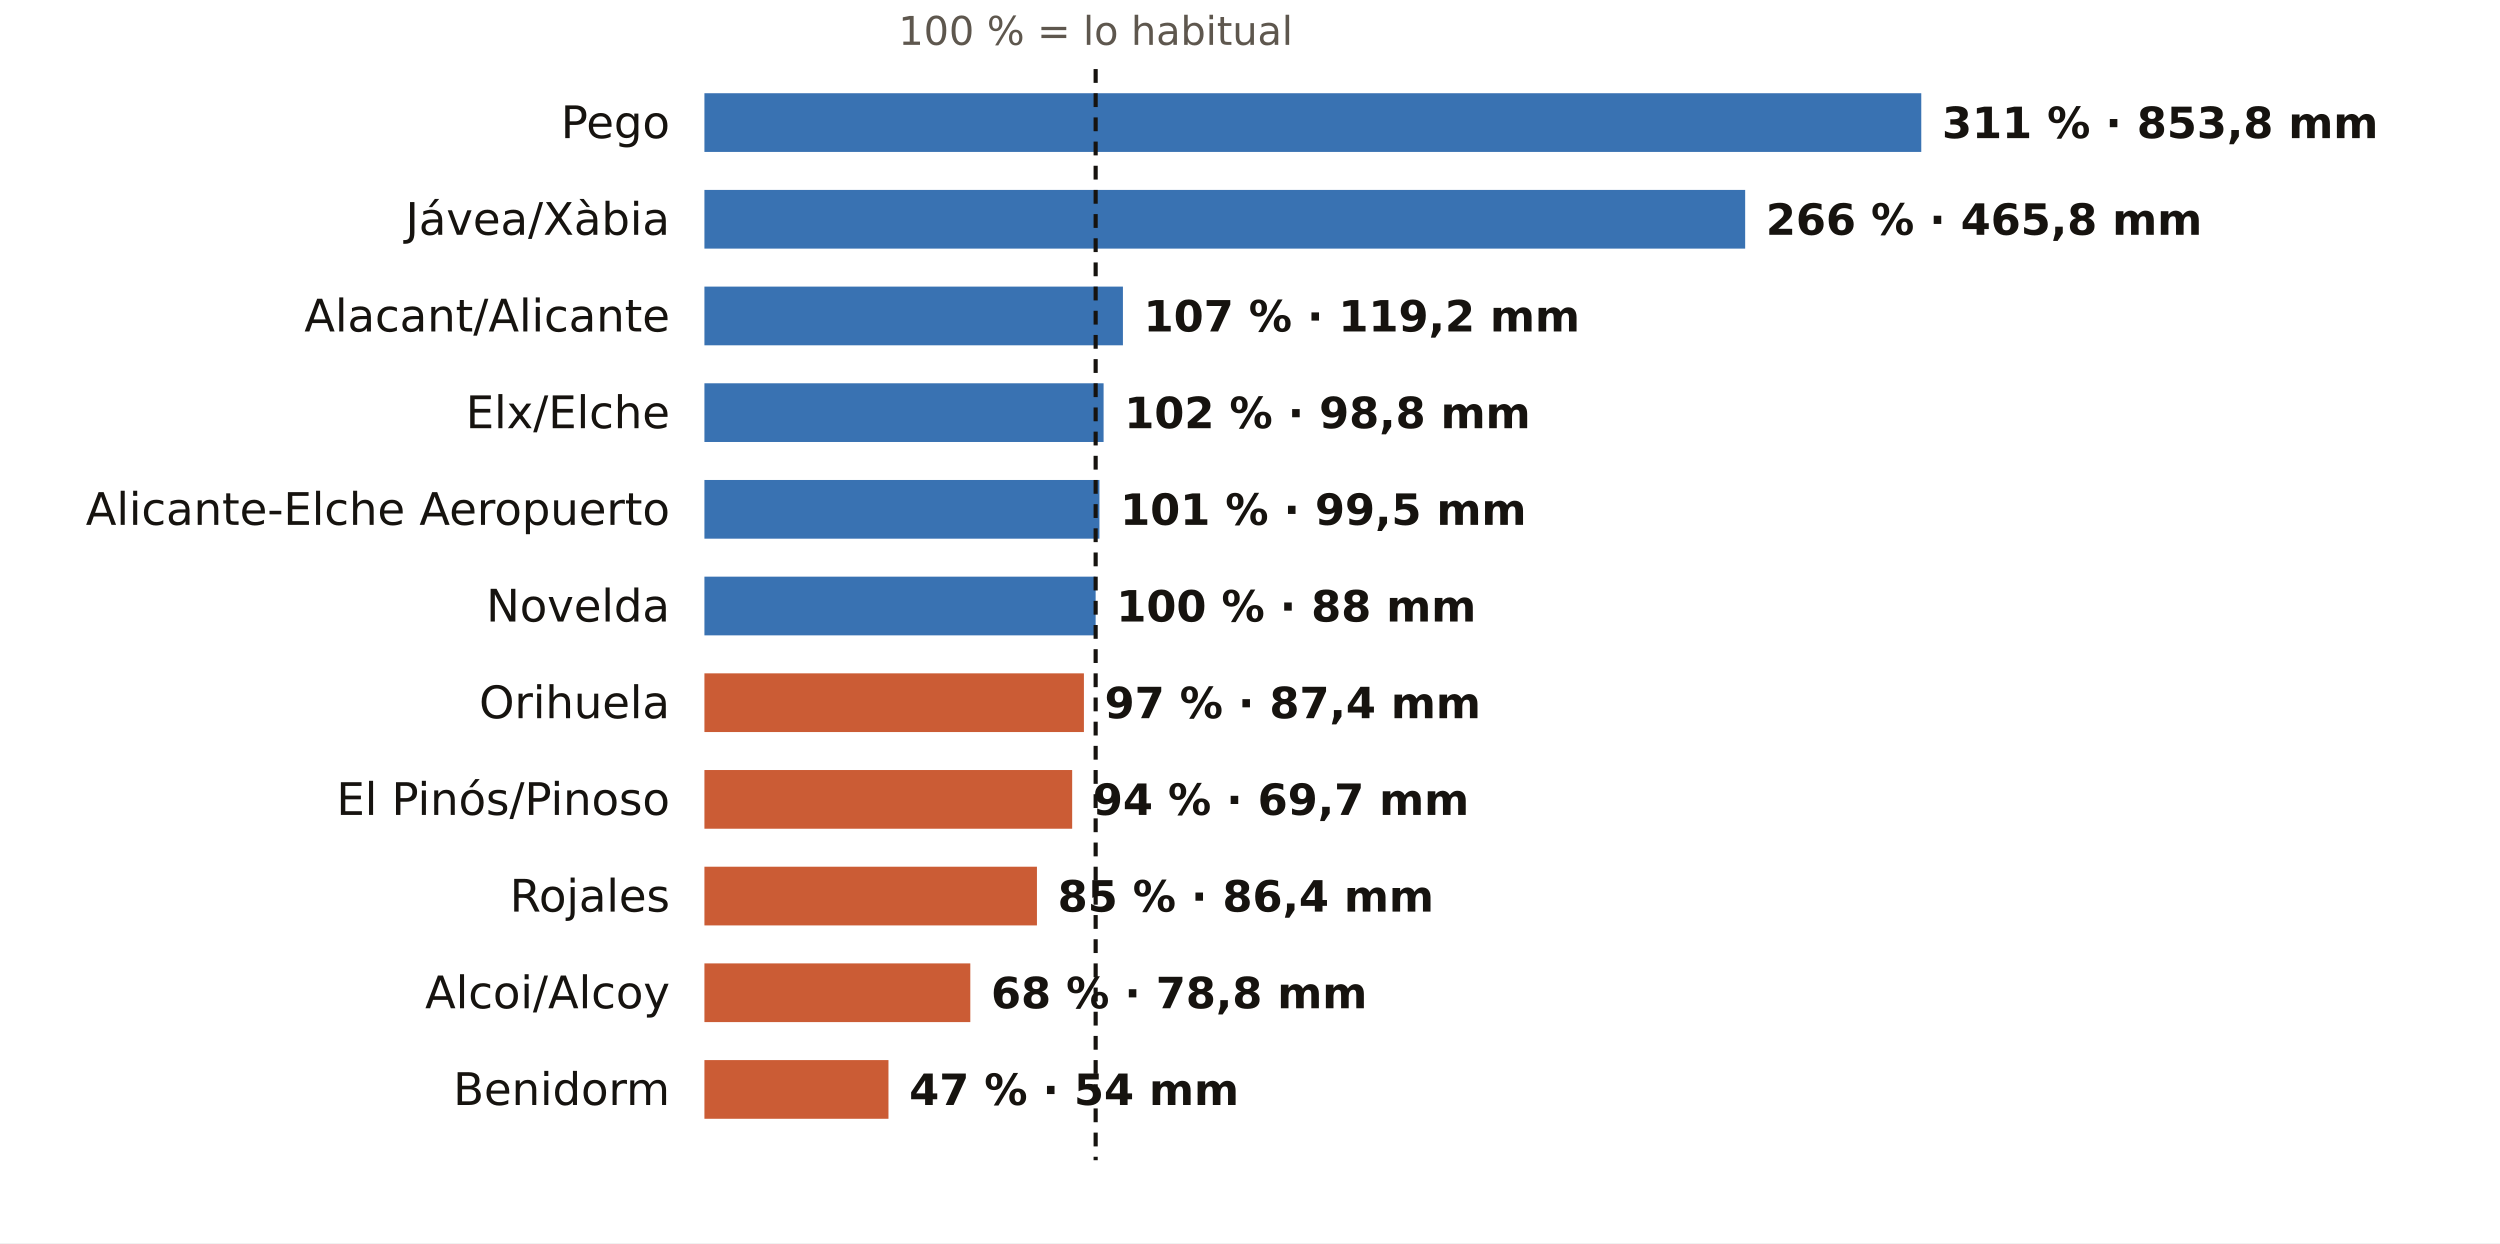
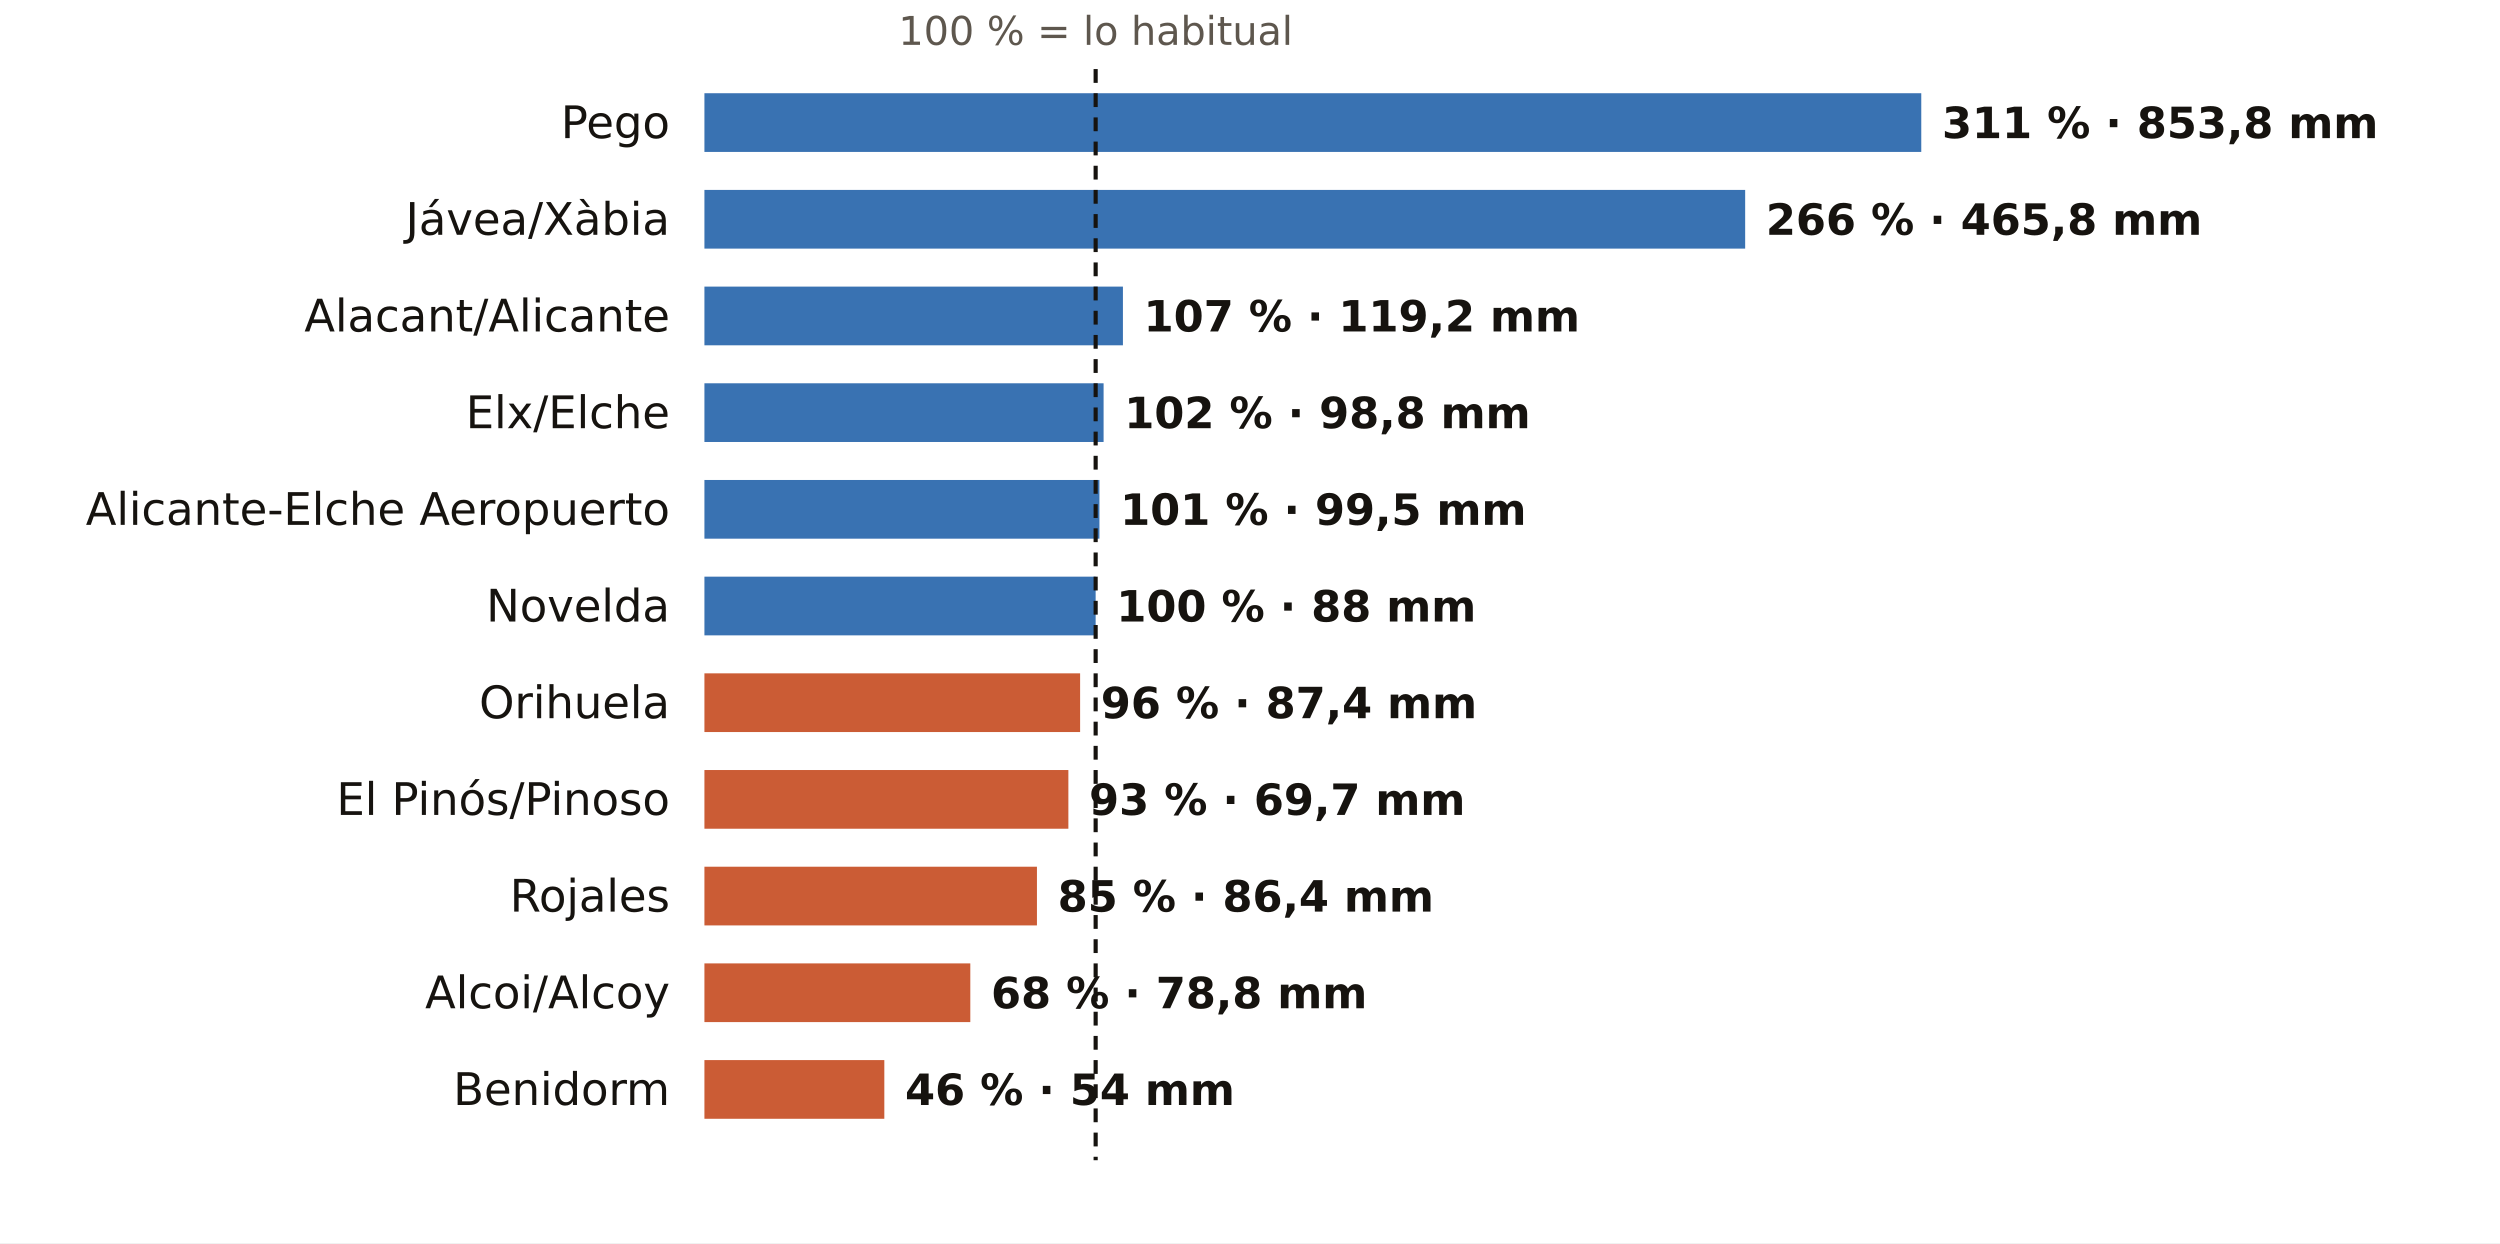
<svg xmlns="http://www.w3.org/2000/svg" viewBox="0 0 724 360" width="724" height="360" role="img" aria-label="El otoño en los pluviómetros de AEMET de Alicante: % de lo habitual">
  <rect width="724" height="360" fill="#FFFFFF" />
  <text x="317.3" y="13.0" font-size="11.5" fill="#5E574E" text-anchor="middle" font-weight="400" font-family="Public Sans, DejaVu Sans, Arial, sans-serif">100 % = lo habitual</text>
  <text x="194.0" y="40.0" font-size="13" fill="#16130F" text-anchor="end" font-weight="500" font-family="Public Sans, DejaVu Sans, Arial, sans-serif">Pego</text>
  <rect x="204" y="27" width="352.4" height="17" fill="#1F5FA8" opacity="0.88" />
  <text x="562.4" y="40.0" font-size="12.5" fill="#16130F" text-anchor="start" font-weight="600" font-family="Public Sans, DejaVu Sans, Arial, sans-serif">311 % · 853,8 mm</text>
  <text x="194.0" y="68.0" font-size="13" fill="#16130F" text-anchor="end" font-weight="500" font-family="Public Sans, DejaVu Sans, Arial, sans-serif">Jávea/Xàbia</text>
  <rect x="204" y="55" width="301.4" height="17" fill="#1F5FA8" opacity="0.88" />
  <text x="511.4" y="68.0" font-size="12.5" fill="#16130F" text-anchor="start" font-weight="600" font-family="Public Sans, DejaVu Sans, Arial, sans-serif">266 % · 465,8 mm</text>
  <text x="194.0" y="96.0" font-size="13" fill="#16130F" text-anchor="end" font-weight="500" font-family="Public Sans, DejaVu Sans, Arial, sans-serif">Alacant/Alicante</text>
  <rect x="204" y="83" width="121.2" height="17" fill="#1F5FA8" opacity="0.88" />
  <text x="331.2" y="96.0" font-size="12.5" fill="#16130F" text-anchor="start" font-weight="600" font-family="Public Sans, DejaVu Sans, Arial, sans-serif">107 % · 119,2 mm</text>
  <text x="194.0" y="124.0" font-size="13" fill="#16130F" text-anchor="end" font-weight="500" font-family="Public Sans, DejaVu Sans, Arial, sans-serif">Elx/Elche</text>
  <rect x="204" y="111" width="115.6" height="17" fill="#1F5FA8" opacity="0.88" />
  <text x="325.6" y="124.0" font-size="12.5" fill="#16130F" text-anchor="start" font-weight="600" font-family="Public Sans, DejaVu Sans, Arial, sans-serif">102 % · 98,8 mm</text>
  <text x="194.0" y="152.0" font-size="13" fill="#16130F" text-anchor="end" font-weight="500" font-family="Public Sans, DejaVu Sans, Arial, sans-serif">Alicante-Elche Aeropuerto</text>
  <rect x="204" y="139" width="114.4" height="17" fill="#1F5FA8" opacity="0.88" />
  <text x="324.4" y="152.0" font-size="12.5" fill="#16130F" text-anchor="start" font-weight="600" font-family="Public Sans, DejaVu Sans, Arial, sans-serif">101 % · 99,5 mm</text>
  <text x="194.0" y="180.0" font-size="13" fill="#16130F" text-anchor="end" font-weight="500" font-family="Public Sans, DejaVu Sans, Arial, sans-serif">Novelda</text>
  <rect x="204" y="167" width="113.3" height="17" fill="#1F5FA8" opacity="0.88" />
  <text x="323.3" y="180.0" font-size="12.5" fill="#16130F" text-anchor="start" font-weight="600" font-family="Public Sans, DejaVu Sans, Arial, sans-serif">100 % · 88 mm</text>
  <text x="194.0" y="208.0" font-size="13" fill="#16130F" text-anchor="end" font-weight="500" font-family="Public Sans, DejaVu Sans, Arial, sans-serif">Orihuela</text>
-   <rect x="204" y="195" width="109.9" height="17" fill="#C4461A" opacity="0.88" />
-   <text x="319.9" y="208.0" font-size="12.5" fill="#16130F" text-anchor="start" font-weight="600" font-family="Public Sans, DejaVu Sans, Arial, sans-serif">97 % · 87,4 mm</text>
+   <rect x="204" y="195" width="108.8" height="17" fill="#C4461A" opacity="0.88" />
+   <text x="318.8" y="208.0" font-size="12.5" fill="#16130F" text-anchor="start" font-weight="600" font-family="Public Sans, DejaVu Sans, Arial, sans-serif">96 % · 87,4 mm</text>
  <text x="194.0" y="236.0" font-size="13" fill="#16130F" text-anchor="end" font-weight="500" font-family="Public Sans, DejaVu Sans, Arial, sans-serif">El Pinós/Pinoso</text>
-   <rect x="204" y="223" width="106.5" height="17" fill="#C4461A" opacity="0.88" />
-   <text x="316.5" y="236.0" font-size="12.5" fill="#16130F" text-anchor="start" font-weight="600" font-family="Public Sans, DejaVu Sans, Arial, sans-serif">94 % · 69,7 mm</text>
+   <rect x="204" y="223" width="105.4" height="17" fill="#C4461A" opacity="0.88" />
+   <text x="315.4" y="236.0" font-size="12.5" fill="#16130F" text-anchor="start" font-weight="600" font-family="Public Sans, DejaVu Sans, Arial, sans-serif">93 % · 69,7 mm</text>
  <text x="194.0" y="264.0" font-size="13" fill="#16130F" text-anchor="end" font-weight="500" font-family="Public Sans, DejaVu Sans, Arial, sans-serif">Rojales</text>
  <rect x="204" y="251" width="96.3" height="17" fill="#C4461A" opacity="0.88" />
  <text x="306.3" y="264.0" font-size="12.5" fill="#16130F" text-anchor="start" font-weight="600" font-family="Public Sans, DejaVu Sans, Arial, sans-serif">85 % · 86,4 mm</text>
  <text x="194.0" y="292.0" font-size="13" fill="#16130F" text-anchor="end" font-weight="500" font-family="Public Sans, DejaVu Sans, Arial, sans-serif">Alcoi/Alcoy</text>
  <rect x="204" y="279" width="77.0" height="17" fill="#C4461A" opacity="0.88" />
  <text x="287.0" y="292.0" font-size="12.5" fill="#16130F" text-anchor="start" font-weight="600" font-family="Public Sans, DejaVu Sans, Arial, sans-serif">68 % · 78,8 mm</text>
  <text x="194.0" y="320.0" font-size="13" fill="#16130F" text-anchor="end" font-weight="500" font-family="Public Sans, DejaVu Sans, Arial, sans-serif">Benidorm</text>
-   <rect x="204" y="307" width="53.3" height="17" fill="#C4461A" opacity="0.88" />
-   <text x="263.3" y="320.0" font-size="12.5" fill="#16130F" text-anchor="start" font-weight="600" font-family="Public Sans, DejaVu Sans, Arial, sans-serif">47 % · 54 mm</text>
+   <rect x="204" y="307" width="52.1" height="17" fill="#C4461A" opacity="0.88" />
+   <text x="262.1" y="320.0" font-size="12.5" fill="#16130F" text-anchor="start" font-weight="600" font-family="Public Sans, DejaVu Sans, Arial, sans-serif">46 % · 54 mm</text>
  <line x1="317.3" x2="317.3" y1="20" y2="336" stroke="#16130F" stroke-width="1.2" stroke-dasharray="4 3" />
</svg>
